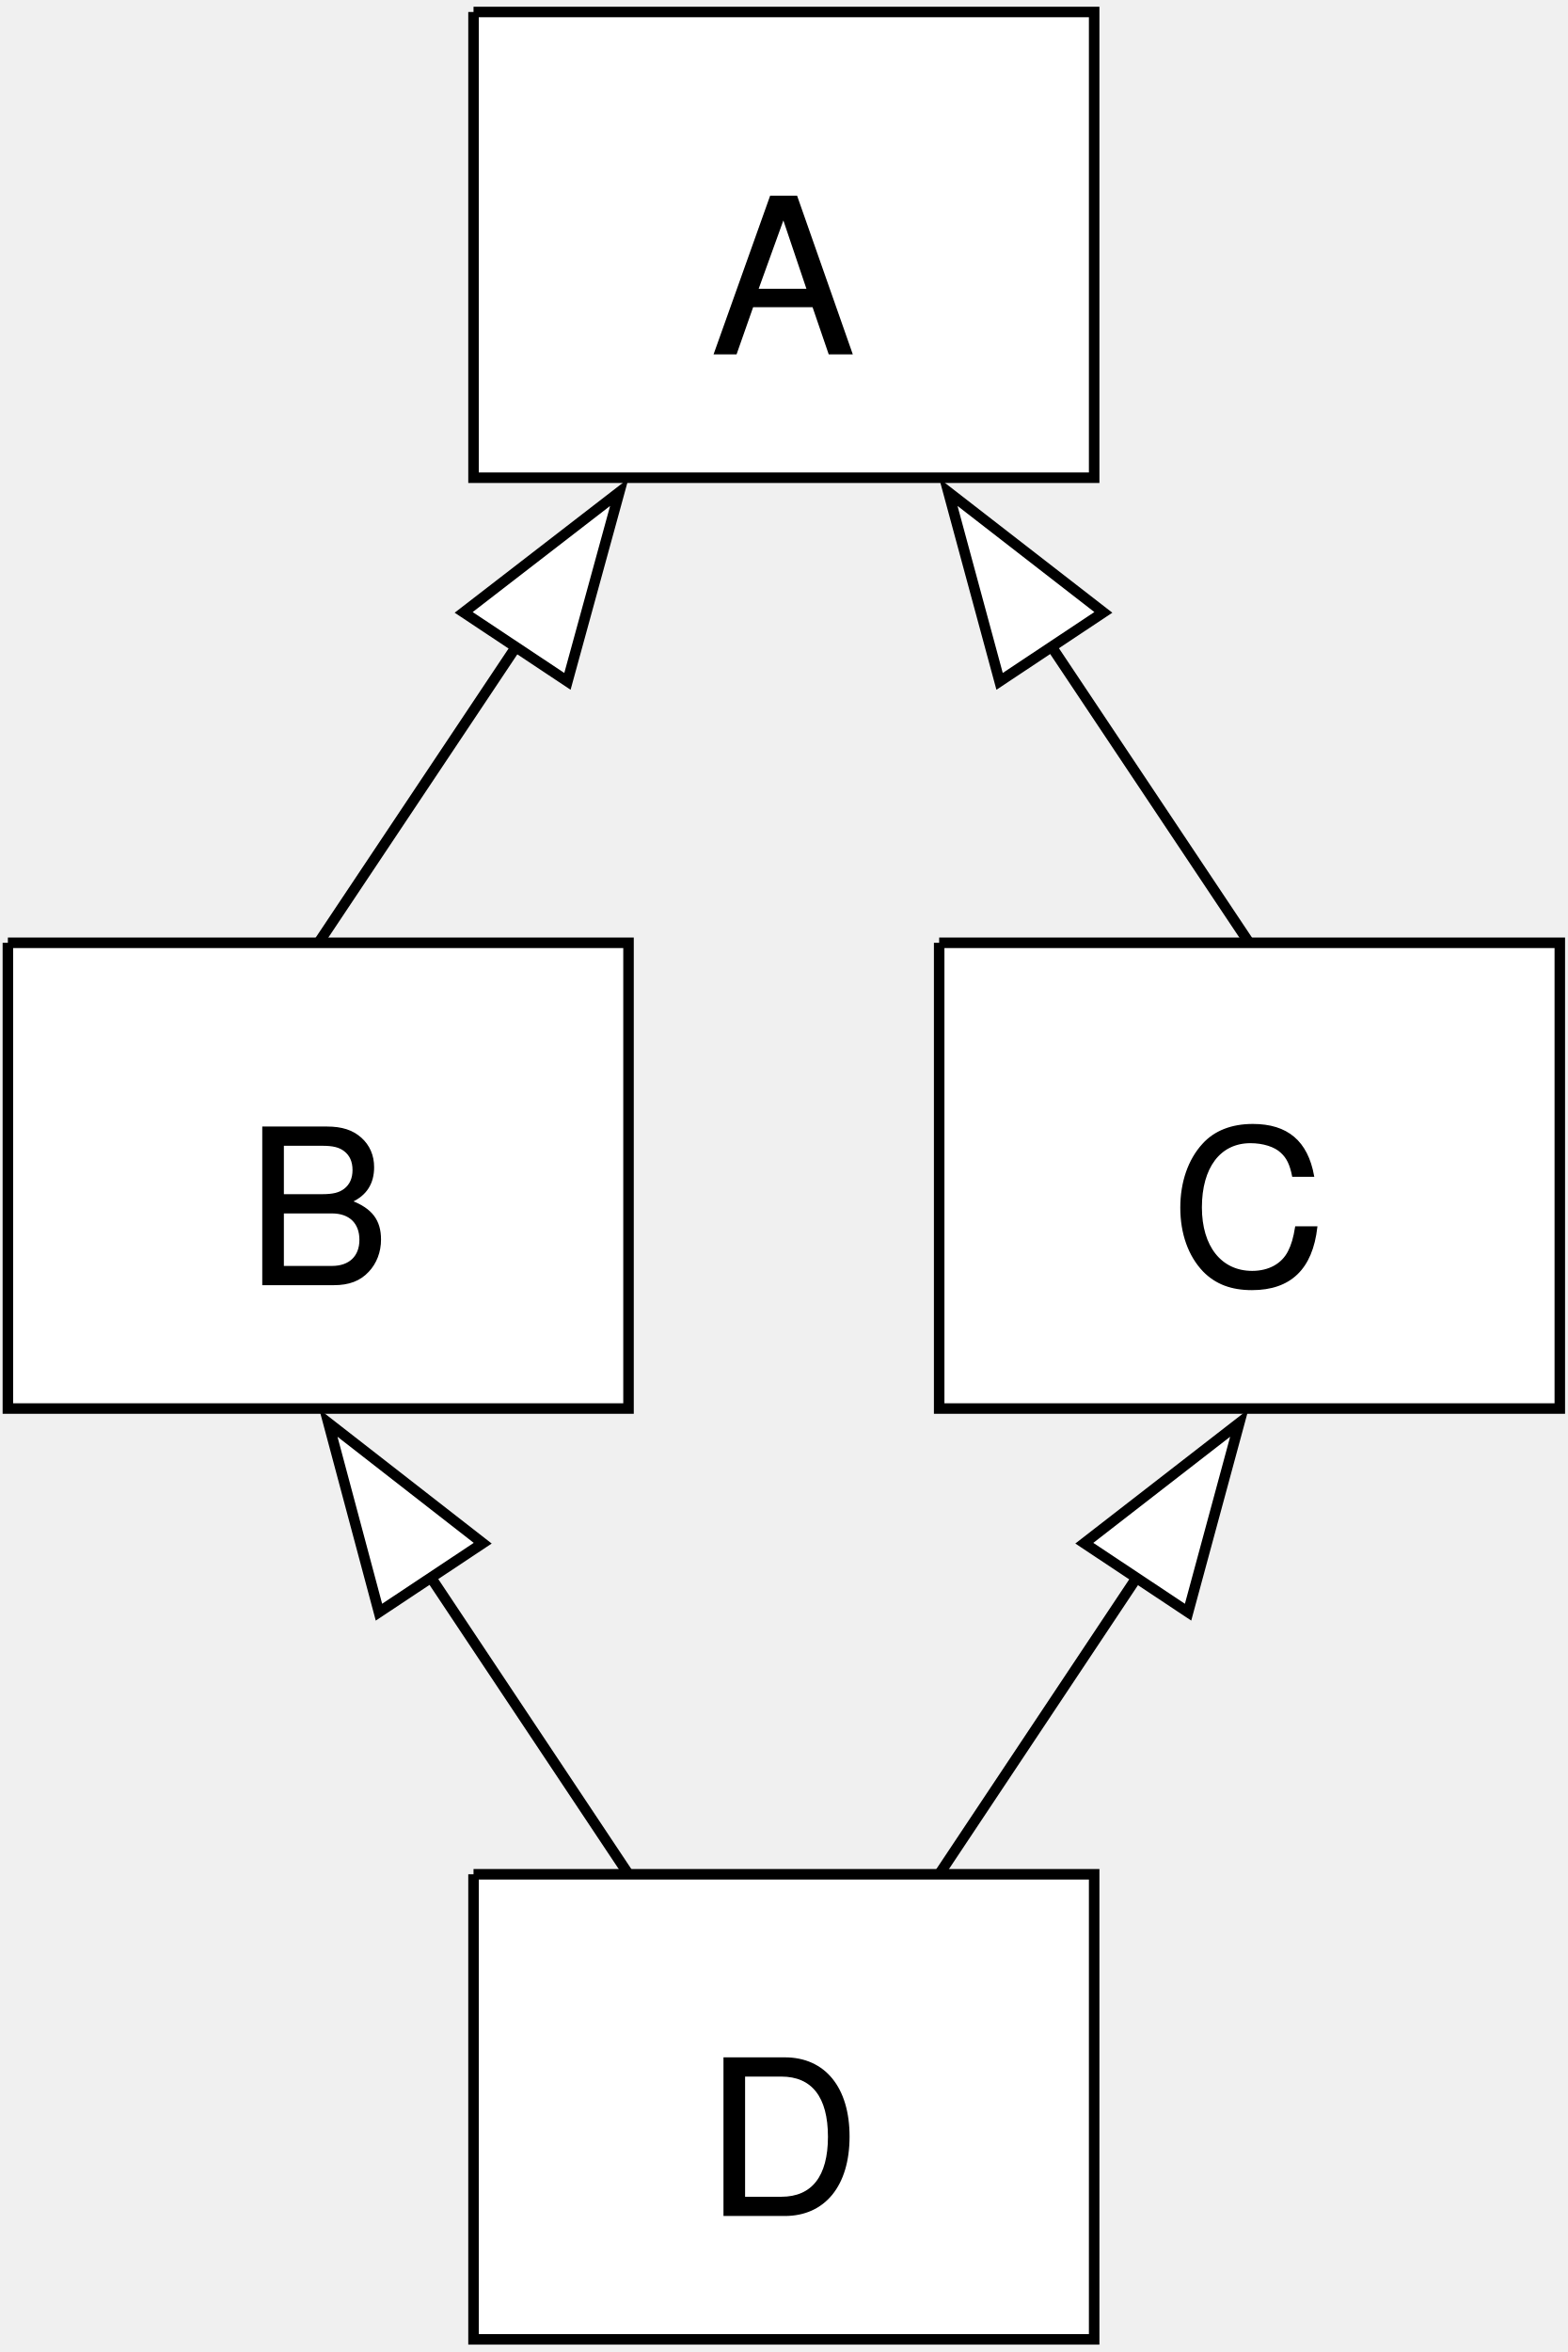
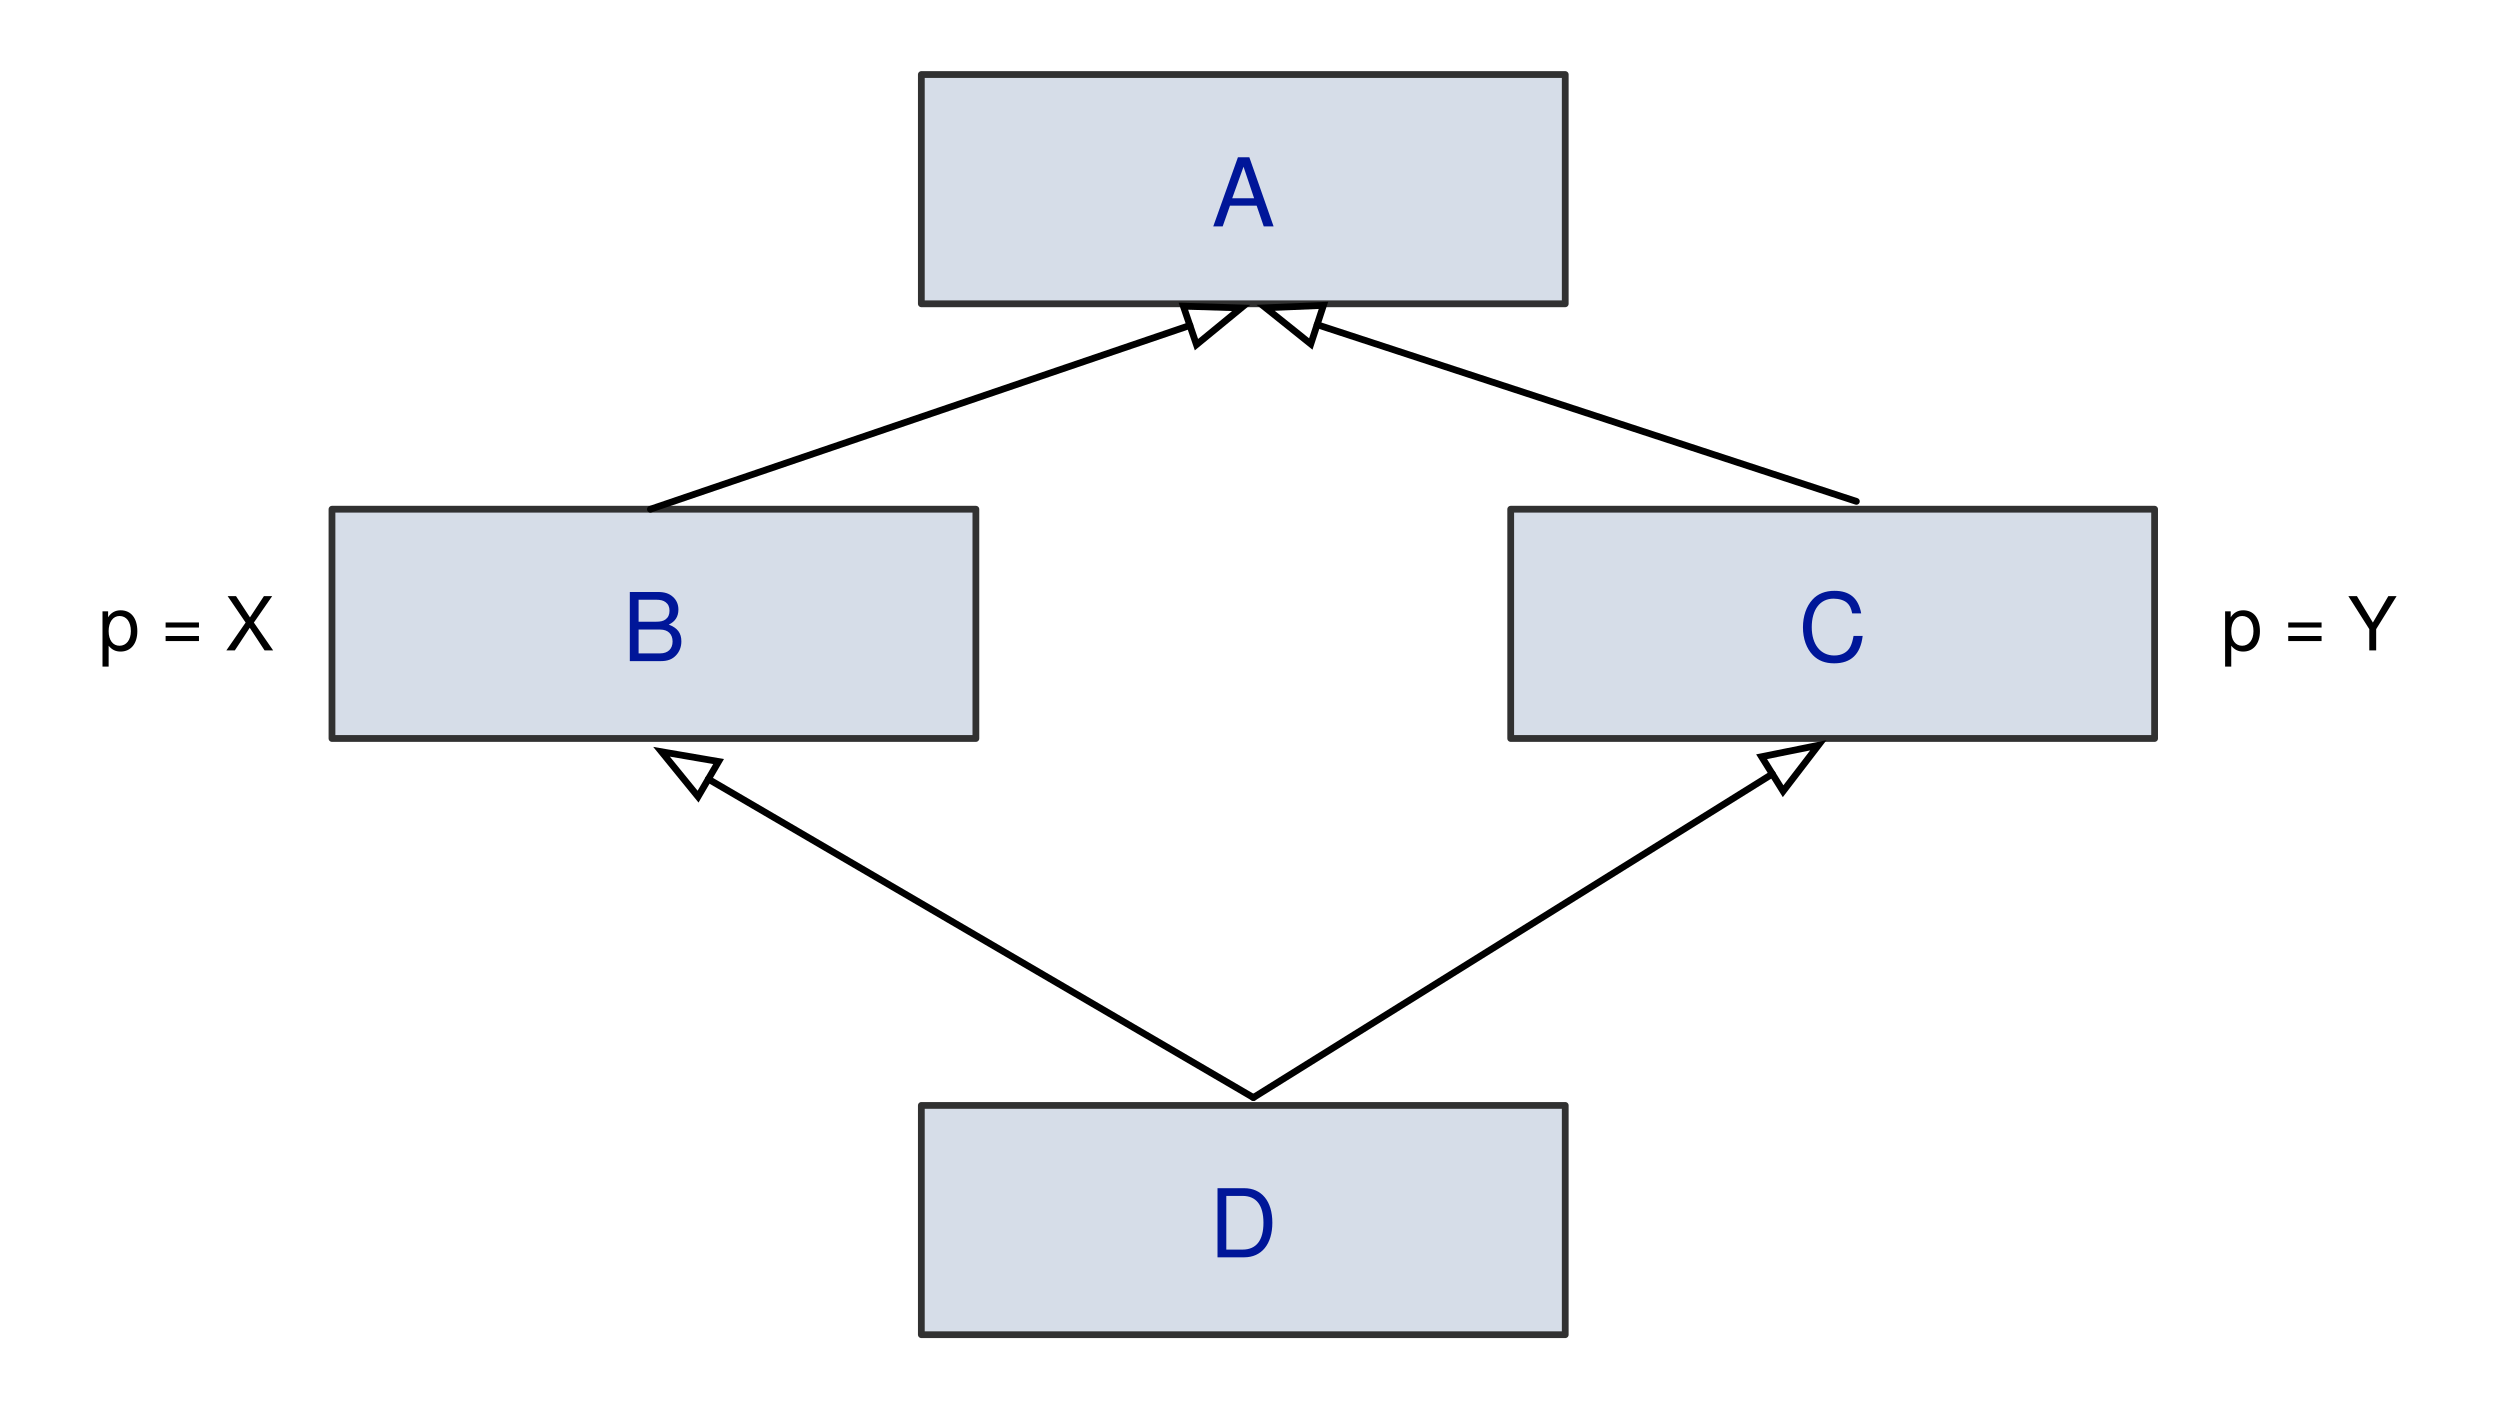
- <svg xmlns="http://www.w3.org/2000/svg" version="1.0" width="2in" height="3in" viewBox="932 696 2387 3568" id="svg2">
-   <defs id="defs39" />
-   <polyline id="polyline6" style="fill:#ffffff;fill-opacity:1;stroke:#000000;stroke-width:16;stroke-linecap:butt;stroke-linejoin:miter" points="1653,708 2598,708 2598,1417 1653,1417 1653,708 " />
-   <text x="2124" y="1228" style="font-size:328px;font-style:normal;font-weight:normal;text-anchor:middle;fill:#000000;stroke:#000000;stroke-width:0.025in;font-family:Helvetica" id="text8">A</text>
-   <polyline id="polyline10" style="fill:#ffffff;fill-opacity:1;stroke:#000000;stroke-width:16;stroke-linecap:butt;stroke-linejoin:miter" points="1653,3543 2598,3543 2598,4251 1653,4251 1653,3543 " />
-   <text x="2124" y="4062" style="font-size:328px;font-style:normal;font-weight:normal;text-anchor:middle;fill:#000000;stroke:#000000;stroke-width:0.025in;font-family:Helvetica" id="text12">D</text>
-   <polyline id="polyline14" style="fill:#ffffff;fill-opacity:1;stroke:#000000;stroke-width:16;stroke-linecap:butt;stroke-linejoin:miter" points="2362,2125 3307,2125 3307,2834 2362,2834 2362,2125 " />
-   <text x="2833" y="2645" style="font-size:328px;font-style:normal;font-weight:normal;text-anchor:middle;fill:#000000;stroke:#000000;stroke-width:0.025in;font-family:Helvetica" id="text16">C</text>
-   <polyline id="polyline18" style="fill:#ffffff;fill-opacity:1;stroke:#000000;stroke-width:16;stroke-linecap:butt;stroke-linejoin:miter" points="944,2125 1889,2125 1889,2834 944,2834 944,2125 " />
-   <text x="1416" y="2645" style="font-size:328px;font-style:normal;font-weight:normal;text-anchor:middle;fill:#000000;stroke:#000000;stroke-width:0.025in;font-family:Helvetica" id="text20">B</text>
-   <polyline id="polyline22" style="fill:none;stroke:#000000;stroke-width:16;stroke-linecap:butt;stroke-linejoin:miter" points="1417,2125 1732,1653 " />
-   <polygon points="1796,1727 1875,1439 1638,1622 1796,1727 " style="fill:#ffffff;stroke:#000000;stroke-width:16" id="polygon24" />
-   <polyline id="polyline26" style="fill:none;stroke:#000000;stroke-width:16;stroke-linecap:butt;stroke-linejoin:miter" points="2362,3543 2677,3070 " />
-   <polygon points="2741,3144 2819,2856 2583,3039 2741,3144 " style="fill:#ffffff;stroke:#000000;stroke-width:16" id="polygon28" />
-   <polyline id="polyline30" style="fill:none;stroke:#000000;stroke-width:16;stroke-linecap:butt;stroke-linejoin:miter" points="1889,3543 1574,3070 " />
-   <polygon points="1667,3039 1432,2856 1509,3144 1667,3039 " style="fill:#ffffff;stroke:#000000;stroke-width:16" id="polygon32" />
-   <polyline id="polyline34" style="fill:none;stroke:#000000;stroke-width:16;stroke-linecap:butt;stroke-linejoin:miter" points="2834,2125 2519,1653 " />
-   <polygon points="2612,1622 2376,1439 2454,1727 2612,1622 " style="fill:#ffffff;stroke:#000000;stroke-width:16" id="polygon36" />
+ <svg xmlns="http://www.w3.org/2000/svg" version="1.1" viewBox="88 24 369 208" width="369pt" height="208pt">
+   <defs>
+     <font-face font-family="Helvetica" font-size="14" units-per-em="1000" underline-position="-75.684" underline-thickness="49.316" slope="0" x-height="522.949" cap-height="717.285" ascent="770.02" descent="-229.98" font-weight="500">
+       <font-face-src>
+         <font-face-name name="Helvetica" />
+       </font-face-src>
+     </font-face>
+     <font-face font-family="Helvetica Neue" font-size="11" panose-1="2 0 5 3 0 0 0 2 0 4" units-per-em="1000" underline-position="-100" underline-thickness="50" slope="0" x-height="517" cap-height="714" ascent="952.002" descent="-213" font-weight="500">
+       <font-face-src>
+         <font-face-name name="HelveticaNeue" />
+       </font-face-src>
+     </font-face>
+     <marker orient="auto" overflow="visible" markerUnits="strokeWidth" id="Arrow_Marker" viewBox="-9 -4 10 8" markerWidth="10" markerHeight="8" color="black">
+       <g>
+         <path d="M -8 0 L 0 3 L 0 -3 Z" fill="none" stroke="currentColor" stroke-width="1" />
+       </g>
+     </marker>
+   </defs>
+   <g stroke="none" stroke-opacity="1" stroke-dasharray="none" fill="none" fill-opacity="1">
+     <rect fill="white" width="576" height="734" />
+     <g>
+       <rect x="223.99" y="35" width="95.04" height="33.84" fill="#d6dde8" />
+       <rect x="223.99" y="35" width="95.04" height="33.84" stroke="#313131" stroke-linecap="round" stroke-linejoin="round" stroke-width="1" />
+       <text transform="translate(228.99 43.42)" fill="#001699">
+         <tspan font-family="Helvetica" font-size="14" font-weight="500" fill="#001699" x="37.851" y="14" textLength="9.338">A</tspan>
+       </text>
+       <rect x="137" y="99.16" width="95.04" height="33.84" fill="#d6dde8" />
+       <rect x="137" y="99.16" width="95.04" height="33.84" stroke="#313131" stroke-linecap="round" stroke-linejoin="round" stroke-width="1" />
+       <text transform="translate(142 107.58)" fill="#001699">
+         <tspan font-family="Helvetica" font-size="14" font-weight="500" fill="#001699" x="37.851" y="14" textLength="9.338">B</tspan>
+       </text>
+       <text transform="translate(102.5 110)" fill="black">
+         <tspan font-family="Helvetica Neue" font-size="11" font-weight="500" x=".02" y="10" textLength="25.96">p = X</tspan>
+       </text>
+       <rect x="310.98" y="99.16" width="95.04" height="33.84" fill="#d6dde8" />
+       <rect x="310.98" y="99.16" width="95.04" height="33.84" stroke="#313131" stroke-linecap="round" stroke-linejoin="round" stroke-width="1" />
+       <text transform="translate(315.98 107.58)" fill="#001699">
+         <tspan font-family="Helvetica" font-size="14" font-weight="500" fill="#001699" x="37.465" y="14" textLength="10.11">C</tspan>
+       </text>
+       <rect x="223.99" y="187.16" width="95.04" height="33.84" fill="#d6dde8" />
+       <rect x="223.99" y="187.16" width="95.04" height="33.84" stroke="#313131" stroke-linecap="round" stroke-linejoin="round" stroke-width="1" />
+       <text transform="translate(228.99 195.58)" fill="#001699">
+         <tspan font-family="Helvetica" font-size="14" font-weight="500" fill="#001699" x="37.465" y="14" textLength="10.11">D</tspan>
+       </text>
+     </g>
+     <g>
+       <text transform="translate(415.5 110)" fill="black">
+         <tspan font-family="Helvetica Neue" font-size="11" font-weight="500" x=".317" y="10" textLength="26.367">p = Y</tspan>
+       </text>
+       <line x1="263.629" y1="72.032" x2="184" y2="99.16" marker-start="url(#Arrow_Marker)" stroke="black" stroke-linecap="round" stroke-linejoin="round" stroke-width="1" />
+       <line x1="192.548" y1="138.994" x2="273" y2="186" marker-start="url(#Arrow_Marker)" stroke="black" stroke-linecap="round" stroke-linejoin="round" stroke-width="1" />
+       <line x1="282.408" y1="71.922" x2="362" y2="98" marker-start="url(#Arrow_Marker)" stroke="black" stroke-linecap="round" stroke-linejoin="round" stroke-width="1" />
+       <line x1="349.599" y1="138.238" x2="273" y2="186" marker-start="url(#Arrow_Marker)" stroke="black" stroke-linecap="round" stroke-linejoin="round" stroke-width="1" />
+     </g>
+   </g>
</svg>
